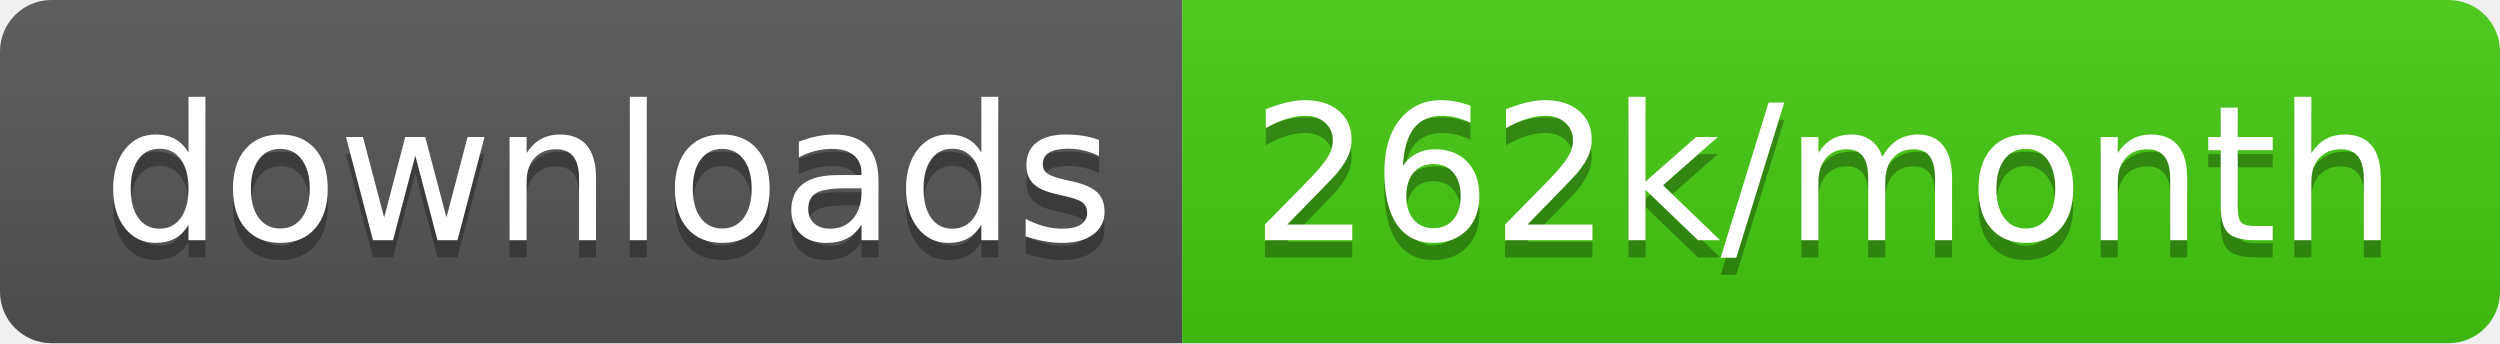
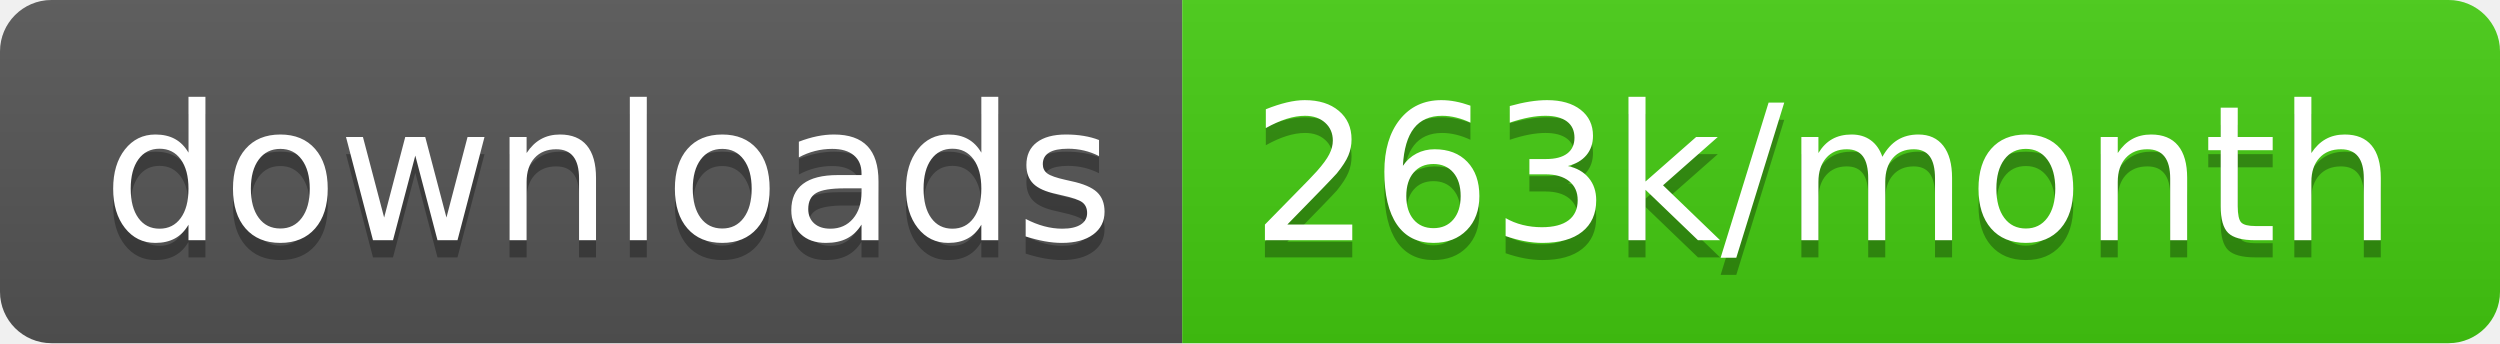
<svg xmlns="http://www.w3.org/2000/svg" width="145.7" height="20">
  <linearGradient id="smooth" x2="0" y2="100%">
    <stop offset="0" stop-color="#bbb" stop-opacity=".1" />
    <stop offset="1" stop-opacity=".1" />
  </linearGradient>
  <clipPath id="round">
    <rect width="145.7" height="20" rx="3" fill="#fff" />
  </clipPath>
  <g clip-path="url(#round)">
    <rect width="68.9" height="20" fill="#555" />
    <rect x="68.9" width="76.8" height="20" fill="#4c1" />
    <rect width="145.7" height="20" fill="url(#smooth)" />
  </g>
  <g fill="#fff" text-anchor="middle" font-family="DejaVu Sans,Verdana,Geneva,sans-serif" font-size="110">
    <text x="354.5" y="150" fill="#010101" fill-opacity=".3" transform="scale(0.1)" textLength="589.0" lengthAdjust="spacing">downloads</text>
    <text x="354.5" y="140" transform="scale(0.1)" textLength="589.0" lengthAdjust="spacing">downloads</text>
-     <text x="1063.0" y="150" fill="#010101" fill-opacity=".3" transform="scale(0.1)" textLength="668.0" lengthAdjust="spacing">262k/month</text>
-     <text x="1063.0" y="140" transform="scale(0.1)" textLength="668.0" lengthAdjust="spacing">262k/month</text>
+     <text x="1063.0" y="150" fill="#010101" fill-opacity=".3" transform="scale(0.1)" textLength="668.0" lengthAdjust="spacing">263k/month</text>
+     <text x="1063.0" y="140" transform="scale(0.1)" textLength="668.0" lengthAdjust="spacing">263k/month</text>
  </g>
</svg>
